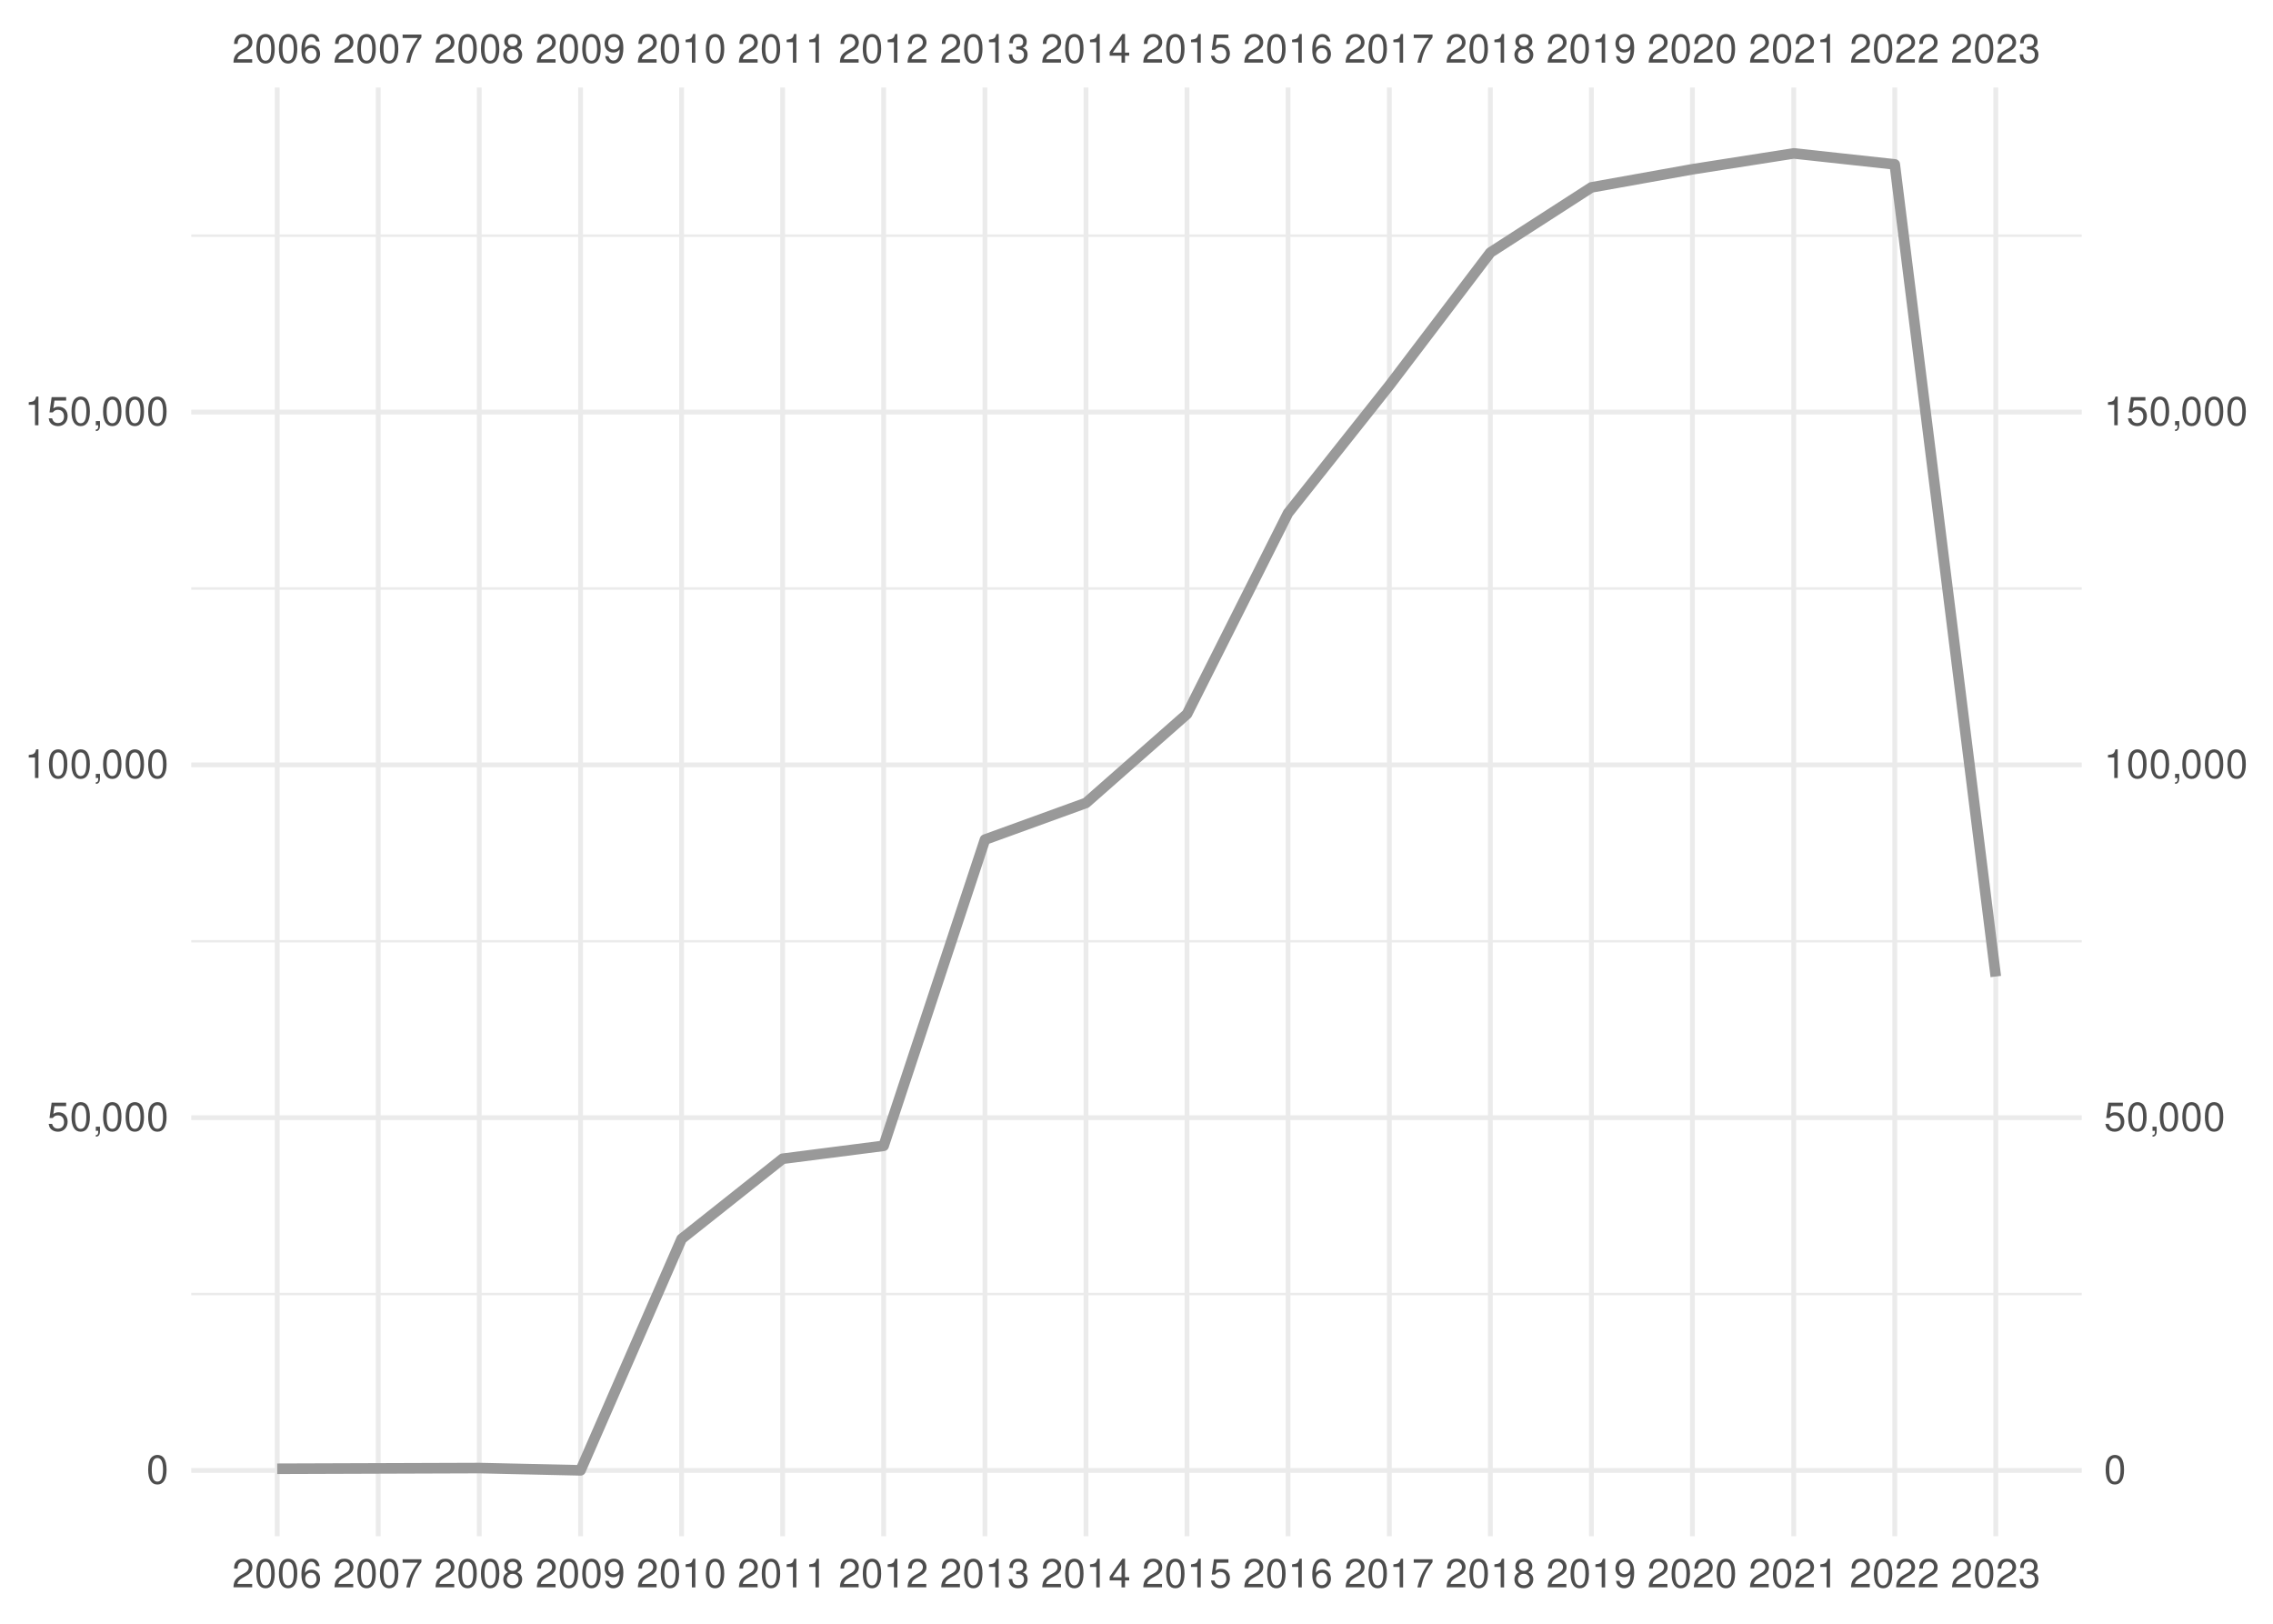
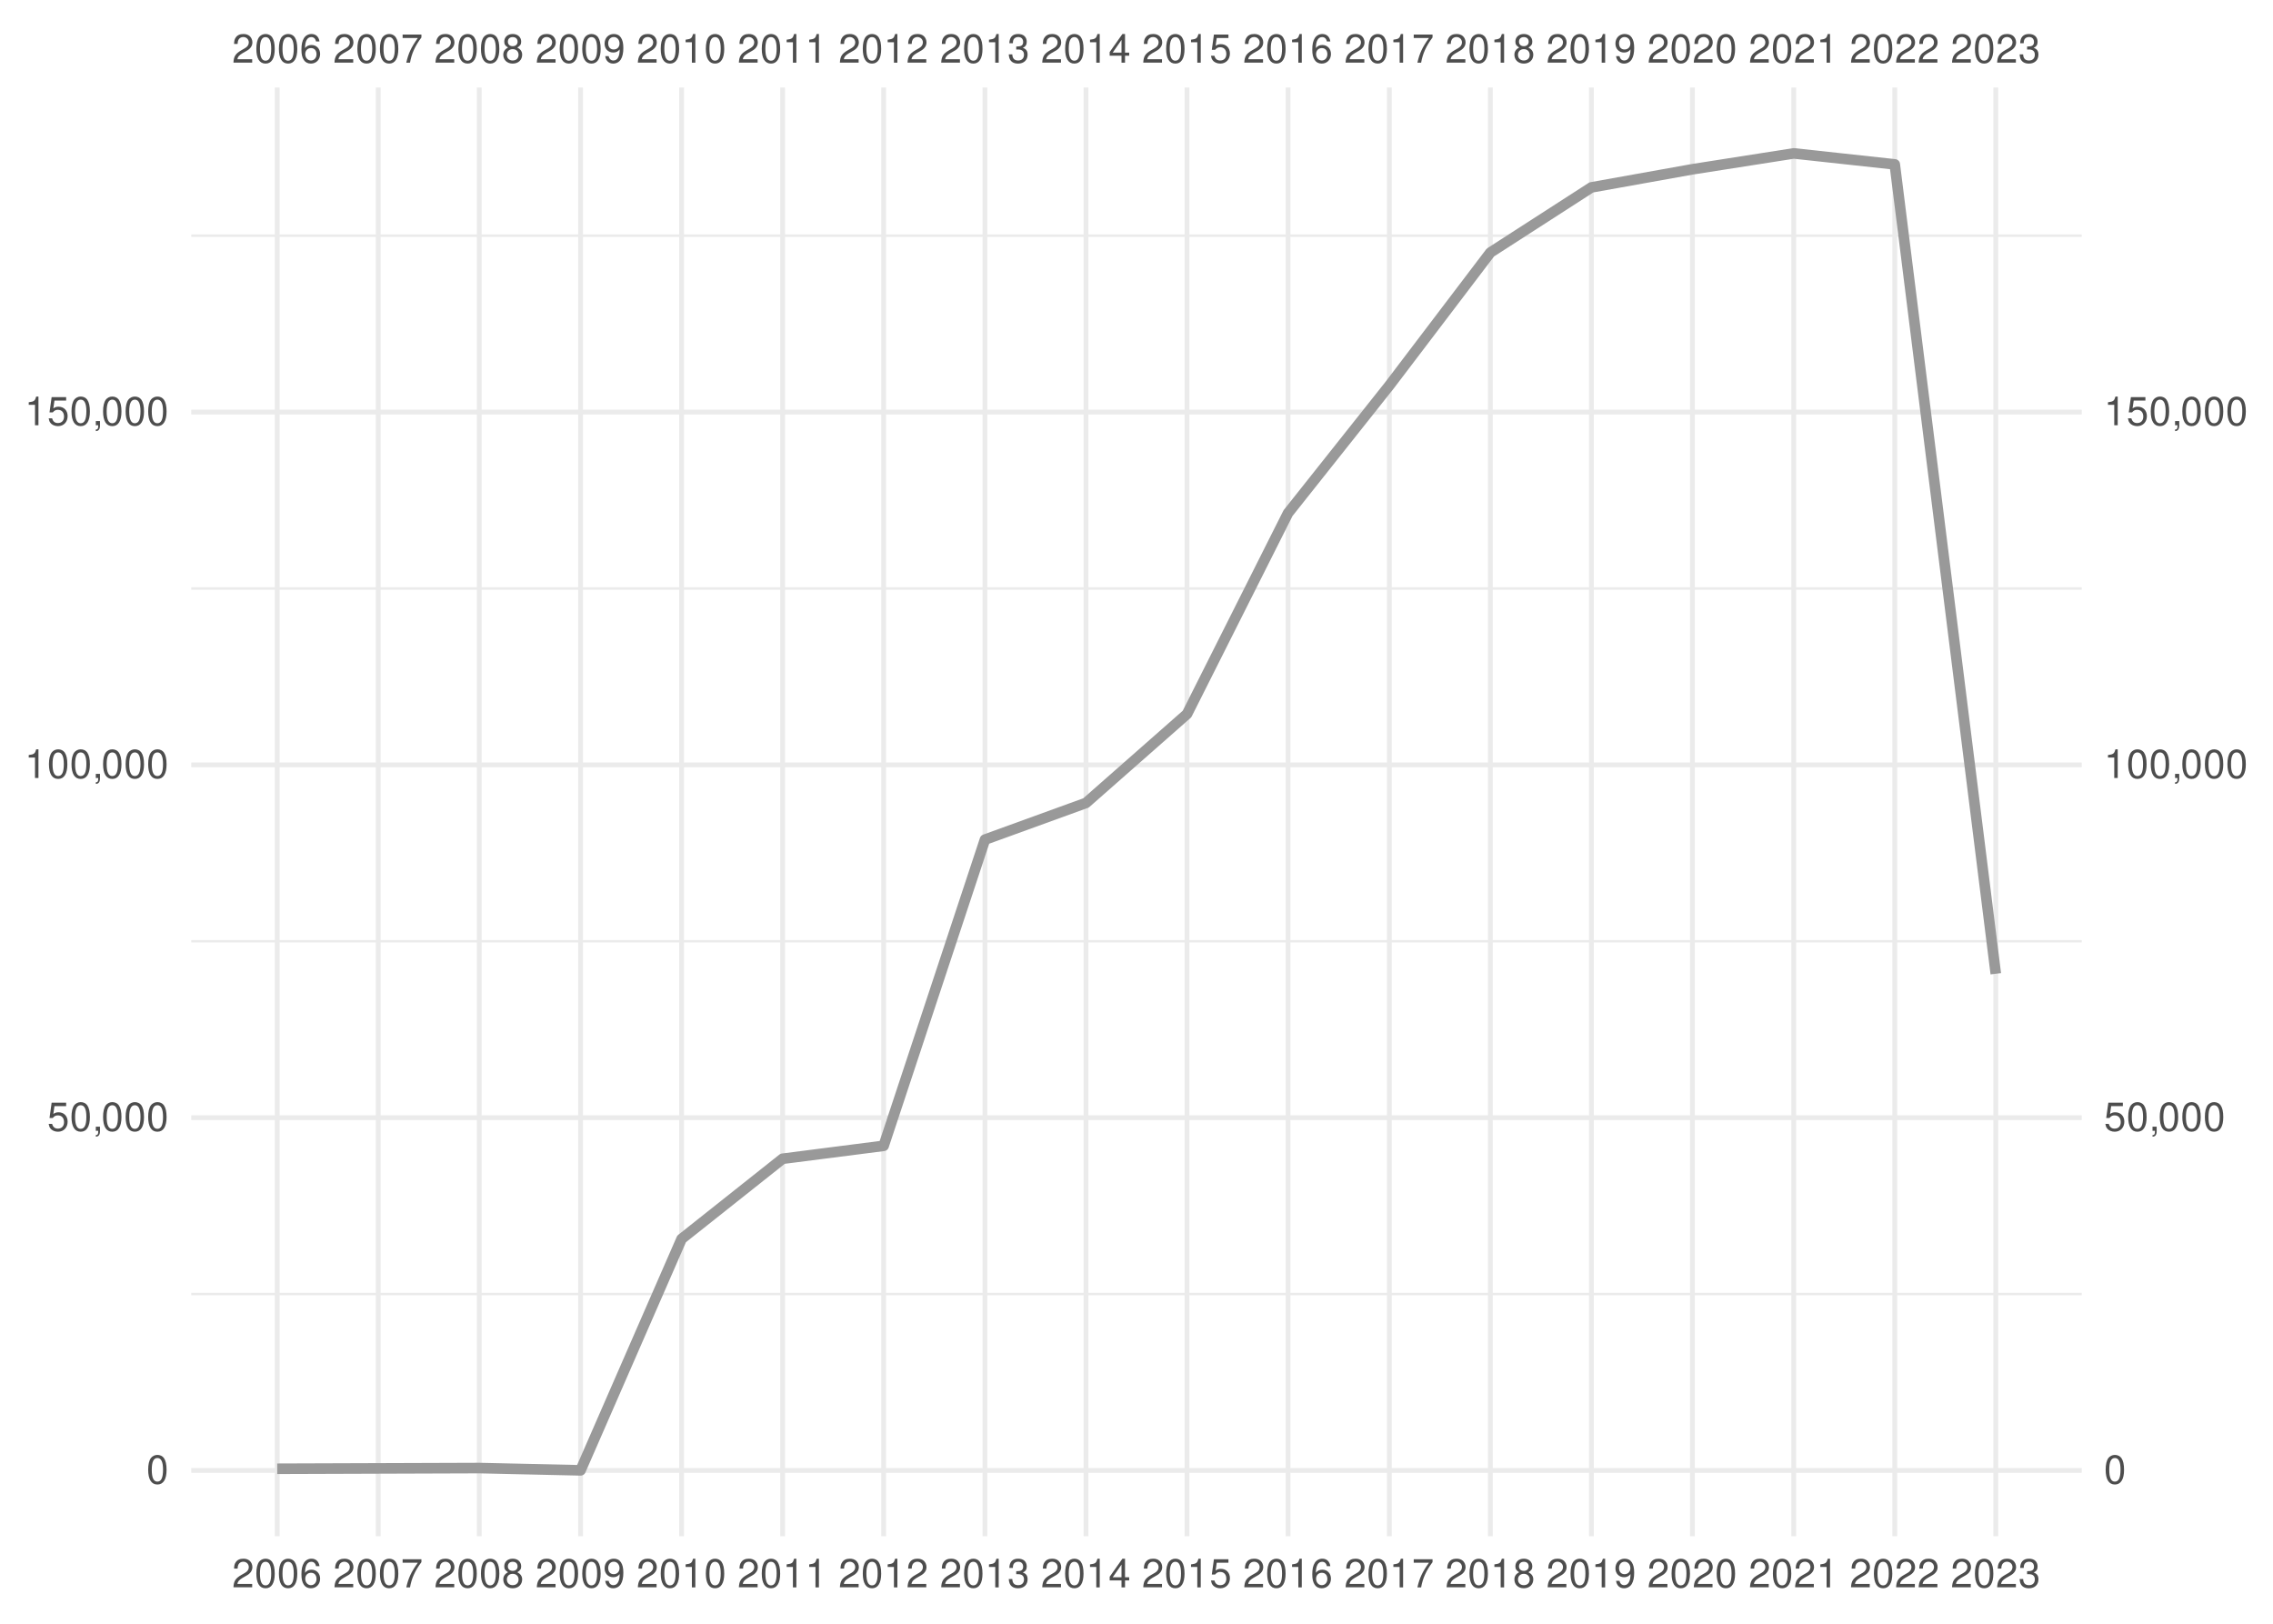
<svg xmlns="http://www.w3.org/2000/svg" xmlns:xlink="http://www.w3.org/1999/xlink" width="504pt" height="360pt" viewBox="0 0 504 360" version="1.1">
  <defs>
    <g>
      <symbol overflow="visible" id="glyph0-0">
        <path style="stroke:none;" d="" />
      </symbol>
      <symbol overflow="visible" id="glyph0-1">
        <path style="stroke:none;" d="M 4.453 -0.766 L 1.172 -0.766 C 1.25 -1.297 1.531 -1.625 2.297 -2.094 L 3.172 -2.594 C 4.047 -3.062 4.5 -3.719 4.5 -4.5 C 4.5 -5.031 4.281 -5.531 3.922 -5.875 C 3.547 -6.203 3.094 -6.359 2.5 -6.359 C 1.703 -6.359 1.125 -6.078 0.781 -5.531 C 0.547 -5.203 0.453 -4.797 0.438 -4.156 L 1.219 -4.156 C 1.234 -4.594 1.297 -4.844 1.406 -5.062 C 1.594 -5.438 2 -5.688 2.469 -5.688 C 3.172 -5.688 3.703 -5.172 3.703 -4.484 C 3.703 -3.969 3.406 -3.531 2.859 -3.219 L 2.047 -2.75 C 0.75 -2 0.375 -1.406 0.297 -0.016 L 4.453 -0.016 Z M 4.453 -0.766 " />
      </symbol>
      <symbol overflow="visible" id="glyph0-2">
        <path style="stroke:none;" d="M 2.422 -6.359 C 1.844 -6.359 1.312 -6.094 0.984 -5.672 C 0.578 -5.109 0.375 -4.25 0.375 -3.078 C 0.375 -0.938 1.078 0.203 2.422 0.203 C 3.734 0.203 4.453 -0.938 4.453 -3.031 C 4.453 -4.25 4.266 -5.078 3.859 -5.672 C 3.531 -6.109 3.016 -6.359 2.422 -6.359 Z M 2.422 -5.672 C 3.25 -5.672 3.672 -4.828 3.672 -3.094 C 3.672 -1.281 3.266 -0.438 2.406 -0.438 C 1.578 -0.438 1.172 -1.312 1.172 -3.062 C 1.172 -4.828 1.578 -5.672 2.422 -5.672 Z M 2.422 -5.672 " />
      </symbol>
      <symbol overflow="visible" id="glyph0-3">
        <path style="stroke:none;" d="M 4.375 -4.703 C 4.234 -5.75 3.562 -6.359 2.609 -6.359 C 1.922 -6.359 1.312 -6.031 0.938 -5.453 C 0.547 -4.828 0.375 -4.062 0.375 -2.906 C 0.375 -1.828 0.531 -1.156 0.906 -0.594 C 1.234 -0.078 1.781 0.203 2.469 0.203 C 3.656 0.203 4.516 -0.688 4.516 -1.922 C 4.516 -3.094 3.719 -3.922 2.609 -3.922 C 1.984 -3.922 1.5 -3.688 1.172 -3.234 C 1.172 -4.797 1.672 -5.672 2.562 -5.672 C 3.109 -5.672 3.484 -5.328 3.609 -4.703 Z M 2.5 -3.234 C 3.25 -3.234 3.719 -2.703 3.719 -1.859 C 3.719 -1.062 3.188 -0.484 2.484 -0.484 C 1.766 -0.484 1.219 -1.094 1.219 -1.906 C 1.219 -2.688 1.734 -3.234 2.5 -3.234 Z M 2.5 -3.234 " />
      </symbol>
      <symbol overflow="visible" id="glyph0-4">
        <path style="stroke:none;" d="M 4.578 -6.234 L 0.406 -6.234 L 0.406 -5.469 L 3.781 -5.469 C 2.281 -3.359 1.688 -2.047 1.219 0 L 2.047 0 C 2.391 -2 3.172 -3.719 4.578 -5.594 Z M 4.578 -6.234 " />
      </symbol>
      <symbol overflow="visible" id="glyph0-5">
        <path style="stroke:none;" d="M 3.438 -3.359 C 4.094 -3.75 4.297 -4.062 4.297 -4.656 C 4.297 -5.672 3.531 -6.359 2.422 -6.359 C 1.312 -6.359 0.547 -5.672 0.547 -4.672 C 0.547 -4.062 0.75 -3.75 1.391 -3.359 C 0.672 -2.984 0.328 -2.469 0.328 -1.766 C 0.328 -0.609 1.172 0.203 2.422 0.203 C 3.656 0.203 4.516 -0.609 4.516 -1.766 C 4.516 -2.469 4.156 -2.984 3.438 -3.359 Z M 2.422 -5.672 C 3.078 -5.672 3.5 -5.281 3.5 -4.641 C 3.5 -4.047 3.062 -3.656 2.422 -3.656 C 1.766 -3.656 1.344 -4.047 1.344 -4.656 C 1.344 -5.281 1.766 -5.672 2.422 -5.672 Z M 2.422 -3 C 3.188 -3 3.719 -2.484 3.719 -1.75 C 3.719 -0.984 3.203 -0.484 2.406 -0.484 C 1.641 -0.484 1.125 -1 1.125 -1.734 C 1.125 -2.5 1.641 -3 2.422 -3 Z M 2.422 -3 " />
      </symbol>
      <symbol overflow="visible" id="glyph0-6">
        <path style="stroke:none;" d="M 0.469 -1.453 C 0.609 -0.406 1.281 0.203 2.234 0.203 C 2.922 0.203 3.547 -0.125 3.922 -0.703 C 4.297 -1.328 4.484 -2.109 4.484 -3.25 C 4.484 -4.328 4.312 -5 3.953 -5.562 C 3.609 -6.094 3.062 -6.359 2.375 -6.359 C 1.188 -6.359 0.328 -5.469 0.328 -4.234 C 0.328 -3.062 1.125 -2.25 2.25 -2.25 C 2.844 -2.25 3.281 -2.453 3.672 -2.938 C 3.672 -1.359 3.172 -0.484 2.281 -0.484 C 1.734 -0.484 1.359 -0.828 1.234 -1.453 Z M 2.359 -5.688 C 3.094 -5.688 3.641 -5.078 3.641 -4.25 C 3.641 -3.469 3.109 -2.922 2.344 -2.922 C 1.594 -2.922 1.125 -3.453 1.125 -4.297 C 1.125 -5.109 1.641 -5.688 2.359 -5.688 Z M 2.359 -5.688 " />
      </symbol>
      <symbol overflow="visible" id="glyph0-7">
        <path style="stroke:none;" d="M 2.281 -4.531 L 2.281 0 L 3.047 0 L 3.047 -6.359 L 2.547 -6.359 C 2.266 -5.391 2.094 -5.25 0.891 -5.094 L 0.891 -4.531 Z M 2.281 -4.531 " />
      </symbol>
      <symbol overflow="visible" id="glyph0-8">
        <path style="stroke:none;" d="M 1.938 -2.922 L 2.359 -2.922 C 3.203 -2.922 3.656 -2.531 3.656 -1.766 C 3.656 -0.969 3.172 -0.484 2.375 -0.484 C 1.516 -0.484 1.109 -0.922 1.062 -1.844 L 0.281 -1.844 C 0.312 -1.344 0.406 -1 0.547 -0.719 C 0.875 -0.109 1.484 0.203 2.344 0.203 C 3.625 0.203 4.453 -0.578 4.453 -1.781 C 4.453 -2.594 4.141 -3.031 3.391 -3.297 C 3.969 -3.531 4.266 -3.969 4.266 -4.609 C 4.266 -5.703 3.547 -6.359 2.359 -6.359 C 1.109 -6.359 0.438 -5.656 0.406 -4.312 L 1.188 -4.312 C 1.203 -4.703 1.234 -4.922 1.328 -5.109 C 1.5 -5.469 1.891 -5.688 2.375 -5.688 C 3.062 -5.688 3.469 -5.266 3.469 -4.578 C 3.469 -4.141 3.312 -3.859 2.969 -3.719 C 2.766 -3.625 2.484 -3.594 1.938 -3.578 Z M 1.938 -2.922 " />
      </symbol>
      <symbol overflow="visible" id="glyph0-9">
        <path style="stroke:none;" d="M 2.875 -1.547 L 2.875 0 L 3.656 0 L 3.656 -1.547 L 4.578 -1.547 L 4.578 -2.234 L 3.656 -2.234 L 3.656 -6.359 L 3.078 -6.359 L 0.25 -2.359 L 0.25 -1.547 Z M 2.875 -2.234 L 0.922 -2.234 L 2.875 -5.047 Z M 2.875 -2.234 " />
      </symbol>
      <symbol overflow="visible" id="glyph0-10">
        <path style="stroke:none;" d="M 4.188 -6.234 L 0.969 -6.234 L 0.5 -2.844 L 1.219 -2.844 C 1.578 -3.266 1.875 -3.422 2.359 -3.422 C 3.203 -3.422 3.719 -2.844 3.719 -1.922 C 3.719 -1.031 3.203 -0.484 2.359 -0.484 C 1.688 -0.484 1.266 -0.828 1.078 -1.531 L 0.312 -1.531 C 0.406 -1.016 0.5 -0.781 0.688 -0.547 C 1.031 -0.078 1.672 0.203 2.375 0.203 C 3.641 0.203 4.516 -0.719 4.516 -2.031 C 4.516 -3.266 3.688 -4.109 2.5 -4.109 C 2.062 -4.109 1.703 -4 1.344 -3.734 L 1.594 -5.469 L 4.188 -5.469 Z M 4.188 -6.234 " />
      </symbol>
      <symbol overflow="visible" id="glyph0-11">
        <path style="stroke:none;" d="M 0.766 -0.922 L 0.766 0 L 1.297 0 L 1.297 0.156 C 1.297 0.766 1.172 0.938 0.766 0.953 L 0.766 1.297 C 1.344 1.312 1.688 0.891 1.688 0.141 L 1.688 -0.922 Z M 0.766 -0.922 " />
      </symbol>
    </g>
    <clipPath id="clip1">
      <path d="M 42.41 286 L 461.59 286 L 461.59 288 L 42.41 288 Z M 42.41 286 " />
    </clipPath>
    <clipPath id="clip2">
      <path d="M 42.41 208 L 461.59 208 L 461.59 209 L 42.41 209 Z M 42.41 208 " />
    </clipPath>
    <clipPath id="clip3">
      <path d="M 42.41 130 L 461.59 130 L 461.59 131 L 42.41 131 Z M 42.41 130 " />
    </clipPath>
    <clipPath id="clip4">
      <path d="M 42.41 51 L 461.59 51 L 461.59 53 L 42.41 53 Z M 42.41 51 " />
    </clipPath>
    <clipPath id="clip5">
      <path d="M 42.41 325 L 461.59 325 L 461.59 327 L 42.41 327 Z M 42.41 325 " />
    </clipPath>
    <clipPath id="clip6">
      <path d="M 42.41 247 L 461.59 247 L 461.59 249 L 42.41 249 Z M 42.41 247 " />
    </clipPath>
    <clipPath id="clip7">
      <path d="M 42.41 169 L 461.59 169 L 461.59 171 L 42.41 171 Z M 42.41 169 " />
    </clipPath>
    <clipPath id="clip8">
      <path d="M 42.41 90 L 461.59 90 L 461.59 92 L 42.41 92 Z M 42.41 90 " />
    </clipPath>
    <clipPath id="clip9">
      <path d="M 60 19.41 L 62 19.41 L 62 340.59 L 60 340.59 Z M 60 19.41 " />
    </clipPath>
    <clipPath id="clip10">
      <path d="M 83 19.41 L 85 19.41 L 85 340.59 L 83 340.59 Z M 83 19.41 " />
    </clipPath>
    <clipPath id="clip11">
      <path d="M 105 19.41 L 107 19.41 L 107 340.59 L 105 340.59 Z M 105 19.41 " />
    </clipPath>
    <clipPath id="clip12">
      <path d="M 128 19.41 L 130 19.41 L 130 340.59 L 128 340.59 Z M 128 19.41 " />
    </clipPath>
    <clipPath id="clip13">
      <path d="M 150 19.41 L 152 19.41 L 152 340.59 L 150 340.59 Z M 150 19.41 " />
    </clipPath>
    <clipPath id="clip14">
      <path d="M 173 19.41 L 175 19.41 L 175 340.59 L 173 340.59 Z M 173 19.41 " />
    </clipPath>
    <clipPath id="clip15">
      <path d="M 195 19.41 L 197 19.41 L 197 340.59 L 195 340.59 Z M 195 19.41 " />
    </clipPath>
    <clipPath id="clip16">
      <path d="M 217 19.41 L 219 19.41 L 219 340.59 L 217 340.59 Z M 217 19.41 " />
    </clipPath>
    <clipPath id="clip17">
      <path d="M 240 19.41 L 242 19.41 L 242 340.59 L 240 340.59 Z M 240 19.41 " />
    </clipPath>
    <clipPath id="clip18">
      <path d="M 262 19.41 L 264 19.41 L 264 340.59 L 262 340.59 Z M 262 19.41 " />
    </clipPath>
    <clipPath id="clip19">
      <path d="M 285 19.41 L 287 19.41 L 287 340.59 L 285 340.59 Z M 285 19.41 " />
    </clipPath>
    <clipPath id="clip20">
      <path d="M 307 19.41 L 309 19.41 L 309 340.59 L 307 340.59 Z M 307 19.41 " />
    </clipPath>
    <clipPath id="clip21">
      <path d="M 329 19.41 L 331 19.41 L 331 340.59 L 329 340.59 Z M 329 19.41 " />
    </clipPath>
    <clipPath id="clip22">
      <path d="M 352 19.41 L 354 19.41 L 354 340.59 L 352 340.59 Z M 352 19.41 " />
    </clipPath>
    <clipPath id="clip23">
      <path d="M 374 19.41 L 376 19.41 L 376 340.59 L 374 340.59 Z M 374 19.41 " />
    </clipPath>
    <clipPath id="clip24">
      <path d="M 397 19.41 L 399 19.41 L 399 340.59 L 397 340.59 Z M 397 19.41 " />
    </clipPath>
    <clipPath id="clip25">
      <path d="M 419 19.41 L 421 19.41 L 421 340.59 L 419 340.59 Z M 419 19.41 " />
    </clipPath>
    <clipPath id="clip26">
      <path d="M 442 19.41 L 444 19.41 L 444 340.59 L 442 340.59 Z M 442 19.41 " />
    </clipPath>
  </defs>
  <g id="surface41">
    <rect x="0" y="0" width="504" height="360" style="fill:rgb(100%,100%,100%);fill-opacity:1;stroke:none;" />
    <g clip-path="url(#clip1)" clip-rule="nonzero">
      <path style="fill:none;stroke-width:0.533;stroke-linecap:butt;stroke-linejoin:round;stroke:rgb(92.157%,92.157%,92.157%);stroke-opacity:1;stroke-miterlimit:10;" d="M 42.41 286.902 L 461.59 286.902 " />
    </g>
    <g clip-path="url(#clip2)" clip-rule="nonzero">
      <path style="fill:none;stroke-width:0.533;stroke-linecap:butt;stroke-linejoin:round;stroke:rgb(92.157%,92.157%,92.157%);stroke-opacity:1;stroke-miterlimit:10;" d="M 42.41 208.688 L 461.59 208.688 " />
    </g>
    <g clip-path="url(#clip3)" clip-rule="nonzero">
      <path style="fill:none;stroke-width:0.533;stroke-linecap:butt;stroke-linejoin:round;stroke:rgb(92.157%,92.157%,92.157%);stroke-opacity:1;stroke-miterlimit:10;" d="M 42.41 130.473 L 461.59 130.473 " />
    </g>
    <g clip-path="url(#clip4)" clip-rule="nonzero">
      <path style="fill:none;stroke-width:0.533;stroke-linecap:butt;stroke-linejoin:round;stroke:rgb(92.157%,92.157%,92.157%);stroke-opacity:1;stroke-miterlimit:10;" d="M 42.41 52.258 L 461.59 52.258 " />
    </g>
    <g clip-path="url(#clip5)" clip-rule="nonzero">
      <path style="fill:none;stroke-width:1.067;stroke-linecap:butt;stroke-linejoin:round;stroke:rgb(92.157%,92.157%,92.157%);stroke-opacity:1;stroke-miterlimit:10;" d="M 42.41 326.012 L 461.59 326.012 " />
    </g>
    <g clip-path="url(#clip6)" clip-rule="nonzero">
      <path style="fill:none;stroke-width:1.067;stroke-linecap:butt;stroke-linejoin:round;stroke:rgb(92.157%,92.157%,92.157%);stroke-opacity:1;stroke-miterlimit:10;" d="M 42.41 247.797 L 461.59 247.797 " />
    </g>
    <g clip-path="url(#clip7)" clip-rule="nonzero">
      <path style="fill:none;stroke-width:1.067;stroke-linecap:butt;stroke-linejoin:round;stroke:rgb(92.157%,92.157%,92.157%);stroke-opacity:1;stroke-miterlimit:10;" d="M 42.41 169.578 L 461.59 169.578 " />
    </g>
    <g clip-path="url(#clip8)" clip-rule="nonzero">
      <path style="fill:none;stroke-width:1.067;stroke-linecap:butt;stroke-linejoin:round;stroke:rgb(92.157%,92.157%,92.157%);stroke-opacity:1;stroke-miterlimit:10;" d="M 42.41 91.363 L 461.59 91.363 " />
    </g>
    <g clip-path="url(#clip9)" clip-rule="nonzero">
      <path style="fill:none;stroke-width:1.067;stroke-linecap:butt;stroke-linejoin:round;stroke:rgb(92.157%,92.157%,92.157%);stroke-opacity:1;stroke-miterlimit:10;" d="M 61.465 340.59 L 61.465 19.41 " />
    </g>
    <g clip-path="url(#clip10)" clip-rule="nonzero">
      <path style="fill:none;stroke-width:1.067;stroke-linecap:butt;stroke-linejoin:round;stroke:rgb(92.157%,92.157%,92.157%);stroke-opacity:1;stroke-miterlimit:10;" d="M 83.867 340.59 L 83.867 19.41 " />
    </g>
    <g clip-path="url(#clip11)" clip-rule="nonzero">
      <path style="fill:none;stroke-width:1.067;stroke-linecap:butt;stroke-linejoin:round;stroke:rgb(92.157%,92.157%,92.157%);stroke-opacity:1;stroke-miterlimit:10;" d="M 106.266 340.59 L 106.266 19.41 " />
    </g>
    <g clip-path="url(#clip12)" clip-rule="nonzero">
      <path style="fill:none;stroke-width:1.067;stroke-linecap:butt;stroke-linejoin:round;stroke:rgb(92.157%,92.157%,92.157%);stroke-opacity:1;stroke-miterlimit:10;" d="M 128.73 340.59 L 128.73 19.41 " />
    </g>
    <g clip-path="url(#clip13)" clip-rule="nonzero">
      <path style="fill:none;stroke-width:1.067;stroke-linecap:butt;stroke-linejoin:round;stroke:rgb(92.157%,92.157%,92.157%);stroke-opacity:1;stroke-miterlimit:10;" d="M 151.133 340.59 L 151.133 19.41 " />
    </g>
    <g clip-path="url(#clip14)" clip-rule="nonzero">
      <path style="fill:none;stroke-width:1.067;stroke-linecap:butt;stroke-linejoin:round;stroke:rgb(92.157%,92.157%,92.157%);stroke-opacity:1;stroke-miterlimit:10;" d="M 173.535 340.59 L 173.535 19.41 " />
    </g>
    <g clip-path="url(#clip15)" clip-rule="nonzero">
      <path style="fill:none;stroke-width:1.067;stroke-linecap:butt;stroke-linejoin:round;stroke:rgb(92.157%,92.157%,92.157%);stroke-opacity:1;stroke-miterlimit:10;" d="M 195.934 340.59 L 195.934 19.41 " />
    </g>
    <g clip-path="url(#clip16)" clip-rule="nonzero">
      <path style="fill:none;stroke-width:1.067;stroke-linecap:butt;stroke-linejoin:round;stroke:rgb(92.157%,92.157%,92.157%);stroke-opacity:1;stroke-miterlimit:10;" d="M 218.398 340.59 L 218.398 19.41 " />
    </g>
    <g clip-path="url(#clip17)" clip-rule="nonzero">
      <path style="fill:none;stroke-width:1.067;stroke-linecap:butt;stroke-linejoin:round;stroke:rgb(92.157%,92.157%,92.157%);stroke-opacity:1;stroke-miterlimit:10;" d="M 240.801 340.59 L 240.801 19.41 " />
    </g>
    <g clip-path="url(#clip18)" clip-rule="nonzero">
      <path style="fill:none;stroke-width:1.067;stroke-linecap:butt;stroke-linejoin:round;stroke:rgb(92.157%,92.157%,92.157%);stroke-opacity:1;stroke-miterlimit:10;" d="M 263.199 340.59 L 263.199 19.41 " />
    </g>
    <g clip-path="url(#clip19)" clip-rule="nonzero">
      <path style="fill:none;stroke-width:1.067;stroke-linecap:butt;stroke-linejoin:round;stroke:rgb(92.157%,92.157%,92.157%);stroke-opacity:1;stroke-miterlimit:10;" d="M 285.602 340.59 L 285.602 19.41 " />
    </g>
    <g clip-path="url(#clip20)" clip-rule="nonzero">
      <path style="fill:none;stroke-width:1.067;stroke-linecap:butt;stroke-linejoin:round;stroke:rgb(92.157%,92.157%,92.157%);stroke-opacity:1;stroke-miterlimit:10;" d="M 308.066 340.59 L 308.066 19.41 " />
    </g>
    <g clip-path="url(#clip21)" clip-rule="nonzero">
      <path style="fill:none;stroke-width:1.067;stroke-linecap:butt;stroke-linejoin:round;stroke:rgb(92.157%,92.157%,92.157%);stroke-opacity:1;stroke-miterlimit:10;" d="M 330.465 340.59 L 330.465 19.41 " />
    </g>
    <g clip-path="url(#clip22)" clip-rule="nonzero">
      <path style="fill:none;stroke-width:1.067;stroke-linecap:butt;stroke-linejoin:round;stroke:rgb(92.157%,92.157%,92.157%);stroke-opacity:1;stroke-miterlimit:10;" d="M 352.867 340.59 L 352.867 19.41 " />
    </g>
    <g clip-path="url(#clip23)" clip-rule="nonzero">
      <path style="fill:none;stroke-width:1.067;stroke-linecap:butt;stroke-linejoin:round;stroke:rgb(92.157%,92.157%,92.157%);stroke-opacity:1;stroke-miterlimit:10;" d="M 375.27 340.59 L 375.27 19.41 " />
    </g>
    <g clip-path="url(#clip24)" clip-rule="nonzero">
      <path style="fill:none;stroke-width:1.067;stroke-linecap:butt;stroke-linejoin:round;stroke:rgb(92.157%,92.157%,92.157%);stroke-opacity:1;stroke-miterlimit:10;" d="M 397.734 340.59 L 397.734 19.41 " />
    </g>
    <g clip-path="url(#clip25)" clip-rule="nonzero">
      <path style="fill:none;stroke-width:1.067;stroke-linecap:butt;stroke-linejoin:round;stroke:rgb(92.157%,92.157%,92.157%);stroke-opacity:1;stroke-miterlimit:10;" d="M 420.133 340.59 L 420.133 19.41 " />
    </g>
    <g clip-path="url(#clip26)" clip-rule="nonzero">
      <path style="fill:none;stroke-width:1.067;stroke-linecap:butt;stroke-linejoin:round;stroke:rgb(92.157%,92.157%,92.157%);stroke-opacity:1;stroke-miterlimit:10;" d="M 442.535 340.59 L 442.535 19.41 " />
    </g>
-     <path style="fill:none;stroke-width:2.347;stroke-linecap:butt;stroke-linejoin:round;stroke:rgb(60%,60%,60%);stroke-opacity:1;stroke-miterlimit:10;" d="M 61.465 325.637 L 106.266 325.484 L 128.73 325.988 L 151.133 274.68 L 173.535 256.906 L 195.934 254.039 L 218.398 186.152 L 240.801 178.02 L 263.199 158.309 L 285.602 113.762 L 308.066 85.469 L 330.465 55.988 L 352.867 41.547 L 375.27 37.531 L 397.734 34.012 L 420.133 36.445 L 442.535 216.504 " />
+     <path style="fill:none;stroke-width:2.347;stroke-linecap:butt;stroke-linejoin:round;stroke:rgb(60%,60%,60%);stroke-opacity:1;stroke-miterlimit:10;" d="M 61.465 325.637 L 106.266 325.484 L 128.73 325.988 L 151.133 274.68 L 173.535 256.906 L 195.934 254.039 L 218.398 186.152 L 240.801 178.02 L 263.199 158.309 L 285.602 113.762 L 308.066 85.469 L 330.465 55.988 L 352.867 41.547 L 375.27 37.531 L 397.734 34.012 L 420.133 36.445 L 442.535 215.891 " />
    <g style="fill:rgb(30.196%,30.196%,30.196%);fill-opacity:1;">
      <use xlink:href="#glyph0-1" x="51.465" y="13.896" />
      <use xlink:href="#glyph0-2" x="56.465" y="13.896" />
      <use xlink:href="#glyph0-2" x="61.465" y="13.896" />
      <use xlink:href="#glyph0-3" x="66.465" y="13.896" />
    </g>
    <g style="fill:rgb(30.196%,30.196%,30.196%);fill-opacity:1;">
      <use xlink:href="#glyph0-1" x="73.867" y="13.896" />
      <use xlink:href="#glyph0-2" x="78.867" y="13.896" />
      <use xlink:href="#glyph0-2" x="83.867" y="13.896" />
      <use xlink:href="#glyph0-4" x="88.867" y="13.896" />
    </g>
    <g style="fill:rgb(30.196%,30.196%,30.196%);fill-opacity:1;">
      <use xlink:href="#glyph0-1" x="96.266" y="13.896" />
      <use xlink:href="#glyph0-2" x="101.266" y="13.896" />
      <use xlink:href="#glyph0-2" x="106.266" y="13.896" />
      <use xlink:href="#glyph0-5" x="111.266" y="13.896" />
    </g>
    <g style="fill:rgb(30.196%,30.196%,30.196%);fill-opacity:1;">
      <use xlink:href="#glyph0-1" x="118.73" y="13.896" />
      <use xlink:href="#glyph0-2" x="123.73" y="13.896" />
      <use xlink:href="#glyph0-2" x="128.73" y="13.896" />
      <use xlink:href="#glyph0-6" x="133.73" y="13.896" />
    </g>
    <g style="fill:rgb(30.196%,30.196%,30.196%);fill-opacity:1;">
      <use xlink:href="#glyph0-1" x="141.133" y="13.896" />
      <use xlink:href="#glyph0-2" x="146.133" y="13.896" />
      <use xlink:href="#glyph0-7" x="151.133" y="13.896" />
      <use xlink:href="#glyph0-2" x="156.133" y="13.896" />
    </g>
    <g style="fill:rgb(30.196%,30.196%,30.196%);fill-opacity:1;">
      <use xlink:href="#glyph0-1" x="163.535" y="13.896" />
      <use xlink:href="#glyph0-2" x="168.535" y="13.896" />
      <use xlink:href="#glyph0-7" x="173.535" y="13.896" />
      <use xlink:href="#glyph0-7" x="178.535" y="13.896" />
    </g>
    <g style="fill:rgb(30.196%,30.196%,30.196%);fill-opacity:1;">
      <use xlink:href="#glyph0-1" x="185.934" y="13.896" />
      <use xlink:href="#glyph0-2" x="190.934" y="13.896" />
      <use xlink:href="#glyph0-7" x="195.934" y="13.896" />
      <use xlink:href="#glyph0-1" x="200.934" y="13.896" />
    </g>
    <g style="fill:rgb(30.196%,30.196%,30.196%);fill-opacity:1;">
      <use xlink:href="#glyph0-1" x="208.398" y="13.896" />
      <use xlink:href="#glyph0-2" x="213.398" y="13.896" />
      <use xlink:href="#glyph0-7" x="218.398" y="13.896" />
      <use xlink:href="#glyph0-8" x="223.398" y="13.896" />
    </g>
    <g style="fill:rgb(30.196%,30.196%,30.196%);fill-opacity:1;">
      <use xlink:href="#glyph0-1" x="230.801" y="13.896" />
      <use xlink:href="#glyph0-2" x="235.801" y="13.896" />
      <use xlink:href="#glyph0-7" x="240.801" y="13.896" />
      <use xlink:href="#glyph0-9" x="245.801" y="13.896" />
    </g>
    <g style="fill:rgb(30.196%,30.196%,30.196%);fill-opacity:1;">
      <use xlink:href="#glyph0-1" x="253.199" y="13.896" />
      <use xlink:href="#glyph0-2" x="258.199" y="13.896" />
      <use xlink:href="#glyph0-7" x="263.199" y="13.896" />
      <use xlink:href="#glyph0-10" x="268.199" y="13.896" />
    </g>
    <g style="fill:rgb(30.196%,30.196%,30.196%);fill-opacity:1;">
      <use xlink:href="#glyph0-1" x="275.602" y="13.896" />
      <use xlink:href="#glyph0-2" x="280.602" y="13.896" />
      <use xlink:href="#glyph0-7" x="285.602" y="13.896" />
      <use xlink:href="#glyph0-3" x="290.602" y="13.896" />
    </g>
    <g style="fill:rgb(30.196%,30.196%,30.196%);fill-opacity:1;">
      <use xlink:href="#glyph0-1" x="298.066" y="13.896" />
      <use xlink:href="#glyph0-2" x="303.066" y="13.896" />
      <use xlink:href="#glyph0-7" x="308.066" y="13.896" />
      <use xlink:href="#glyph0-4" x="313.066" y="13.896" />
    </g>
    <g style="fill:rgb(30.196%,30.196%,30.196%);fill-opacity:1;">
      <use xlink:href="#glyph0-1" x="320.465" y="13.896" />
      <use xlink:href="#glyph0-2" x="325.465" y="13.896" />
      <use xlink:href="#glyph0-7" x="330.465" y="13.896" />
      <use xlink:href="#glyph0-5" x="335.465" y="13.896" />
    </g>
    <g style="fill:rgb(30.196%,30.196%,30.196%);fill-opacity:1;">
      <use xlink:href="#glyph0-1" x="342.867" y="13.896" />
      <use xlink:href="#glyph0-2" x="347.867" y="13.896" />
      <use xlink:href="#glyph0-7" x="352.867" y="13.896" />
      <use xlink:href="#glyph0-6" x="357.867" y="13.896" />
    </g>
    <g style="fill:rgb(30.196%,30.196%,30.196%);fill-opacity:1;">
      <use xlink:href="#glyph0-1" x="365.27" y="13.896" />
      <use xlink:href="#glyph0-2" x="370.27" y="13.896" />
      <use xlink:href="#glyph0-1" x="375.27" y="13.896" />
      <use xlink:href="#glyph0-2" x="380.27" y="13.896" />
    </g>
    <g style="fill:rgb(30.196%,30.196%,30.196%);fill-opacity:1;">
      <use xlink:href="#glyph0-1" x="387.734" y="13.896" />
      <use xlink:href="#glyph0-2" x="392.734" y="13.896" />
      <use xlink:href="#glyph0-1" x="397.734" y="13.896" />
      <use xlink:href="#glyph0-7" x="402.734" y="13.896" />
    </g>
    <g style="fill:rgb(30.196%,30.196%,30.196%);fill-opacity:1;">
      <use xlink:href="#glyph0-1" x="410.133" y="13.896" />
      <use xlink:href="#glyph0-2" x="415.133" y="13.896" />
      <use xlink:href="#glyph0-1" x="420.133" y="13.896" />
      <use xlink:href="#glyph0-1" x="425.133" y="13.896" />
    </g>
    <g style="fill:rgb(30.196%,30.196%,30.196%);fill-opacity:1;">
      <use xlink:href="#glyph0-1" x="432.535" y="13.896" />
      <use xlink:href="#glyph0-2" x="437.535" y="13.896" />
      <use xlink:href="#glyph0-1" x="442.535" y="13.896" />
      <use xlink:href="#glyph0-8" x="447.535" y="13.896" />
    </g>
    <g style="fill:rgb(30.196%,30.196%,30.196%);fill-opacity:1;">
      <use xlink:href="#glyph0-2" x="32.48" y="328.927" />
    </g>
    <g style="fill:rgb(30.196%,30.196%,30.196%);fill-opacity:1;">
      <use xlink:href="#glyph0-10" x="10.48" y="250.712" />
      <use xlink:href="#glyph0-2" x="15.48" y="250.712" />
      <use xlink:href="#glyph0-11" x="20.48" y="250.712" />
      <use xlink:href="#glyph0-2" x="22.48" y="250.712" />
      <use xlink:href="#glyph0-2" x="27.48" y="250.712" />
      <use xlink:href="#glyph0-2" x="32.48" y="250.712" />
    </g>
    <g style="fill:rgb(30.196%,30.196%,30.196%);fill-opacity:1;">
      <use xlink:href="#glyph0-7" x="5.48" y="172.493" />
      <use xlink:href="#glyph0-2" x="10.48" y="172.493" />
      <use xlink:href="#glyph0-2" x="15.48" y="172.493" />
      <use xlink:href="#glyph0-11" x="20.48" y="172.493" />
      <use xlink:href="#glyph0-2" x="22.48" y="172.493" />
      <use xlink:href="#glyph0-2" x="27.48" y="172.493" />
      <use xlink:href="#glyph0-2" x="32.48" y="172.493" />
    </g>
    <g style="fill:rgb(30.196%,30.196%,30.196%);fill-opacity:1;">
      <use xlink:href="#glyph0-7" x="5.48" y="94.278" />
      <use xlink:href="#glyph0-10" x="10.48" y="94.278" />
      <use xlink:href="#glyph0-2" x="15.48" y="94.278" />
      <use xlink:href="#glyph0-11" x="20.48" y="94.278" />
      <use xlink:href="#glyph0-2" x="22.48" y="94.278" />
      <use xlink:href="#glyph0-2" x="27.48" y="94.278" />
      <use xlink:href="#glyph0-2" x="32.48" y="94.278" />
    </g>
    <g style="fill:rgb(30.196%,30.196%,30.196%);fill-opacity:1;">
      <use xlink:href="#glyph0-2" x="466.52" y="328.927" />
    </g>
    <g style="fill:rgb(30.196%,30.196%,30.196%);fill-opacity:1;">
      <use xlink:href="#glyph0-10" x="466.52" y="250.712" />
      <use xlink:href="#glyph0-2" x="471.52" y="250.712" />
      <use xlink:href="#glyph0-11" x="476.52" y="250.712" />
      <use xlink:href="#glyph0-2" x="478.52" y="250.712" />
      <use xlink:href="#glyph0-2" x="483.52" y="250.712" />
      <use xlink:href="#glyph0-2" x="488.52" y="250.712" />
    </g>
    <g style="fill:rgb(30.196%,30.196%,30.196%);fill-opacity:1;">
      <use xlink:href="#glyph0-7" x="466.52" y="172.493" />
      <use xlink:href="#glyph0-2" x="471.52" y="172.493" />
      <use xlink:href="#glyph0-2" x="476.52" y="172.493" />
      <use xlink:href="#glyph0-11" x="481.52" y="172.493" />
      <use xlink:href="#glyph0-2" x="483.52" y="172.493" />
      <use xlink:href="#glyph0-2" x="488.52" y="172.493" />
      <use xlink:href="#glyph0-2" x="493.52" y="172.493" />
    </g>
    <g style="fill:rgb(30.196%,30.196%,30.196%);fill-opacity:1;">
      <use xlink:href="#glyph0-7" x="466.52" y="94.278" />
      <use xlink:href="#glyph0-10" x="471.52" y="94.278" />
      <use xlink:href="#glyph0-2" x="476.52" y="94.278" />
      <use xlink:href="#glyph0-11" x="481.52" y="94.278" />
      <use xlink:href="#glyph0-2" x="483.52" y="94.278" />
      <use xlink:href="#glyph0-2" x="488.52" y="94.278" />
      <use xlink:href="#glyph0-2" x="493.52" y="94.278" />
    </g>
    <g style="fill:rgb(30.196%,30.196%,30.196%);fill-opacity:1;">
      <use xlink:href="#glyph0-1" x="51.465" y="351.935" />
      <use xlink:href="#glyph0-2" x="56.465" y="351.935" />
      <use xlink:href="#glyph0-2" x="61.465" y="351.935" />
      <use xlink:href="#glyph0-3" x="66.465" y="351.935" />
    </g>
    <g style="fill:rgb(30.196%,30.196%,30.196%);fill-opacity:1;">
      <use xlink:href="#glyph0-1" x="73.867" y="351.935" />
      <use xlink:href="#glyph0-2" x="78.867" y="351.935" />
      <use xlink:href="#glyph0-2" x="83.867" y="351.935" />
      <use xlink:href="#glyph0-4" x="88.867" y="351.935" />
    </g>
    <g style="fill:rgb(30.196%,30.196%,30.196%);fill-opacity:1;">
      <use xlink:href="#glyph0-1" x="96.266" y="351.935" />
      <use xlink:href="#glyph0-2" x="101.266" y="351.935" />
      <use xlink:href="#glyph0-2" x="106.266" y="351.935" />
      <use xlink:href="#glyph0-5" x="111.266" y="351.935" />
    </g>
    <g style="fill:rgb(30.196%,30.196%,30.196%);fill-opacity:1;">
      <use xlink:href="#glyph0-1" x="118.73" y="351.935" />
      <use xlink:href="#glyph0-2" x="123.73" y="351.935" />
      <use xlink:href="#glyph0-2" x="128.73" y="351.935" />
      <use xlink:href="#glyph0-6" x="133.73" y="351.935" />
    </g>
    <g style="fill:rgb(30.196%,30.196%,30.196%);fill-opacity:1;">
      <use xlink:href="#glyph0-1" x="141.133" y="351.935" />
      <use xlink:href="#glyph0-2" x="146.133" y="351.935" />
      <use xlink:href="#glyph0-7" x="151.133" y="351.935" />
      <use xlink:href="#glyph0-2" x="156.133" y="351.935" />
    </g>
    <g style="fill:rgb(30.196%,30.196%,30.196%);fill-opacity:1;">
      <use xlink:href="#glyph0-1" x="163.535" y="351.935" />
      <use xlink:href="#glyph0-2" x="168.535" y="351.935" />
      <use xlink:href="#glyph0-7" x="173.535" y="351.935" />
      <use xlink:href="#glyph0-7" x="178.535" y="351.935" />
    </g>
    <g style="fill:rgb(30.196%,30.196%,30.196%);fill-opacity:1;">
      <use xlink:href="#glyph0-1" x="185.934" y="351.935" />
      <use xlink:href="#glyph0-2" x="190.934" y="351.935" />
      <use xlink:href="#glyph0-7" x="195.934" y="351.935" />
      <use xlink:href="#glyph0-1" x="200.934" y="351.935" />
    </g>
    <g style="fill:rgb(30.196%,30.196%,30.196%);fill-opacity:1;">
      <use xlink:href="#glyph0-1" x="208.398" y="351.935" />
      <use xlink:href="#glyph0-2" x="213.398" y="351.935" />
      <use xlink:href="#glyph0-7" x="218.398" y="351.935" />
      <use xlink:href="#glyph0-8" x="223.398" y="351.935" />
    </g>
    <g style="fill:rgb(30.196%,30.196%,30.196%);fill-opacity:1;">
      <use xlink:href="#glyph0-1" x="230.801" y="351.935" />
      <use xlink:href="#glyph0-2" x="235.801" y="351.935" />
      <use xlink:href="#glyph0-7" x="240.801" y="351.935" />
      <use xlink:href="#glyph0-9" x="245.801" y="351.935" />
    </g>
    <g style="fill:rgb(30.196%,30.196%,30.196%);fill-opacity:1;">
      <use xlink:href="#glyph0-1" x="253.199" y="351.935" />
      <use xlink:href="#glyph0-2" x="258.199" y="351.935" />
      <use xlink:href="#glyph0-7" x="263.199" y="351.935" />
      <use xlink:href="#glyph0-10" x="268.199" y="351.935" />
    </g>
    <g style="fill:rgb(30.196%,30.196%,30.196%);fill-opacity:1;">
      <use xlink:href="#glyph0-1" x="275.602" y="351.935" />
      <use xlink:href="#glyph0-2" x="280.602" y="351.935" />
      <use xlink:href="#glyph0-7" x="285.602" y="351.935" />
      <use xlink:href="#glyph0-3" x="290.602" y="351.935" />
    </g>
    <g style="fill:rgb(30.196%,30.196%,30.196%);fill-opacity:1;">
      <use xlink:href="#glyph0-1" x="298.066" y="351.935" />
      <use xlink:href="#glyph0-2" x="303.066" y="351.935" />
      <use xlink:href="#glyph0-7" x="308.066" y="351.935" />
      <use xlink:href="#glyph0-4" x="313.066" y="351.935" />
    </g>
    <g style="fill:rgb(30.196%,30.196%,30.196%);fill-opacity:1;">
      <use xlink:href="#glyph0-1" x="320.465" y="351.935" />
      <use xlink:href="#glyph0-2" x="325.465" y="351.935" />
      <use xlink:href="#glyph0-7" x="330.465" y="351.935" />
      <use xlink:href="#glyph0-5" x="335.465" y="351.935" />
    </g>
    <g style="fill:rgb(30.196%,30.196%,30.196%);fill-opacity:1;">
      <use xlink:href="#glyph0-1" x="342.867" y="351.935" />
      <use xlink:href="#glyph0-2" x="347.867" y="351.935" />
      <use xlink:href="#glyph0-7" x="352.867" y="351.935" />
      <use xlink:href="#glyph0-6" x="357.867" y="351.935" />
    </g>
    <g style="fill:rgb(30.196%,30.196%,30.196%);fill-opacity:1;">
      <use xlink:href="#glyph0-1" x="365.27" y="351.935" />
      <use xlink:href="#glyph0-2" x="370.27" y="351.935" />
      <use xlink:href="#glyph0-1" x="375.27" y="351.935" />
      <use xlink:href="#glyph0-2" x="380.27" y="351.935" />
    </g>
    <g style="fill:rgb(30.196%,30.196%,30.196%);fill-opacity:1;">
      <use xlink:href="#glyph0-1" x="387.734" y="351.935" />
      <use xlink:href="#glyph0-2" x="392.734" y="351.935" />
      <use xlink:href="#glyph0-1" x="397.734" y="351.935" />
      <use xlink:href="#glyph0-7" x="402.734" y="351.935" />
    </g>
    <g style="fill:rgb(30.196%,30.196%,30.196%);fill-opacity:1;">
      <use xlink:href="#glyph0-1" x="410.133" y="351.935" />
      <use xlink:href="#glyph0-2" x="415.133" y="351.935" />
      <use xlink:href="#glyph0-1" x="420.133" y="351.935" />
      <use xlink:href="#glyph0-1" x="425.133" y="351.935" />
    </g>
    <g style="fill:rgb(30.196%,30.196%,30.196%);fill-opacity:1;">
      <use xlink:href="#glyph0-1" x="432.535" y="351.935" />
      <use xlink:href="#glyph0-2" x="437.535" y="351.935" />
      <use xlink:href="#glyph0-1" x="442.535" y="351.935" />
      <use xlink:href="#glyph0-8" x="447.535" y="351.935" />
    </g>
  </g>
</svg>
